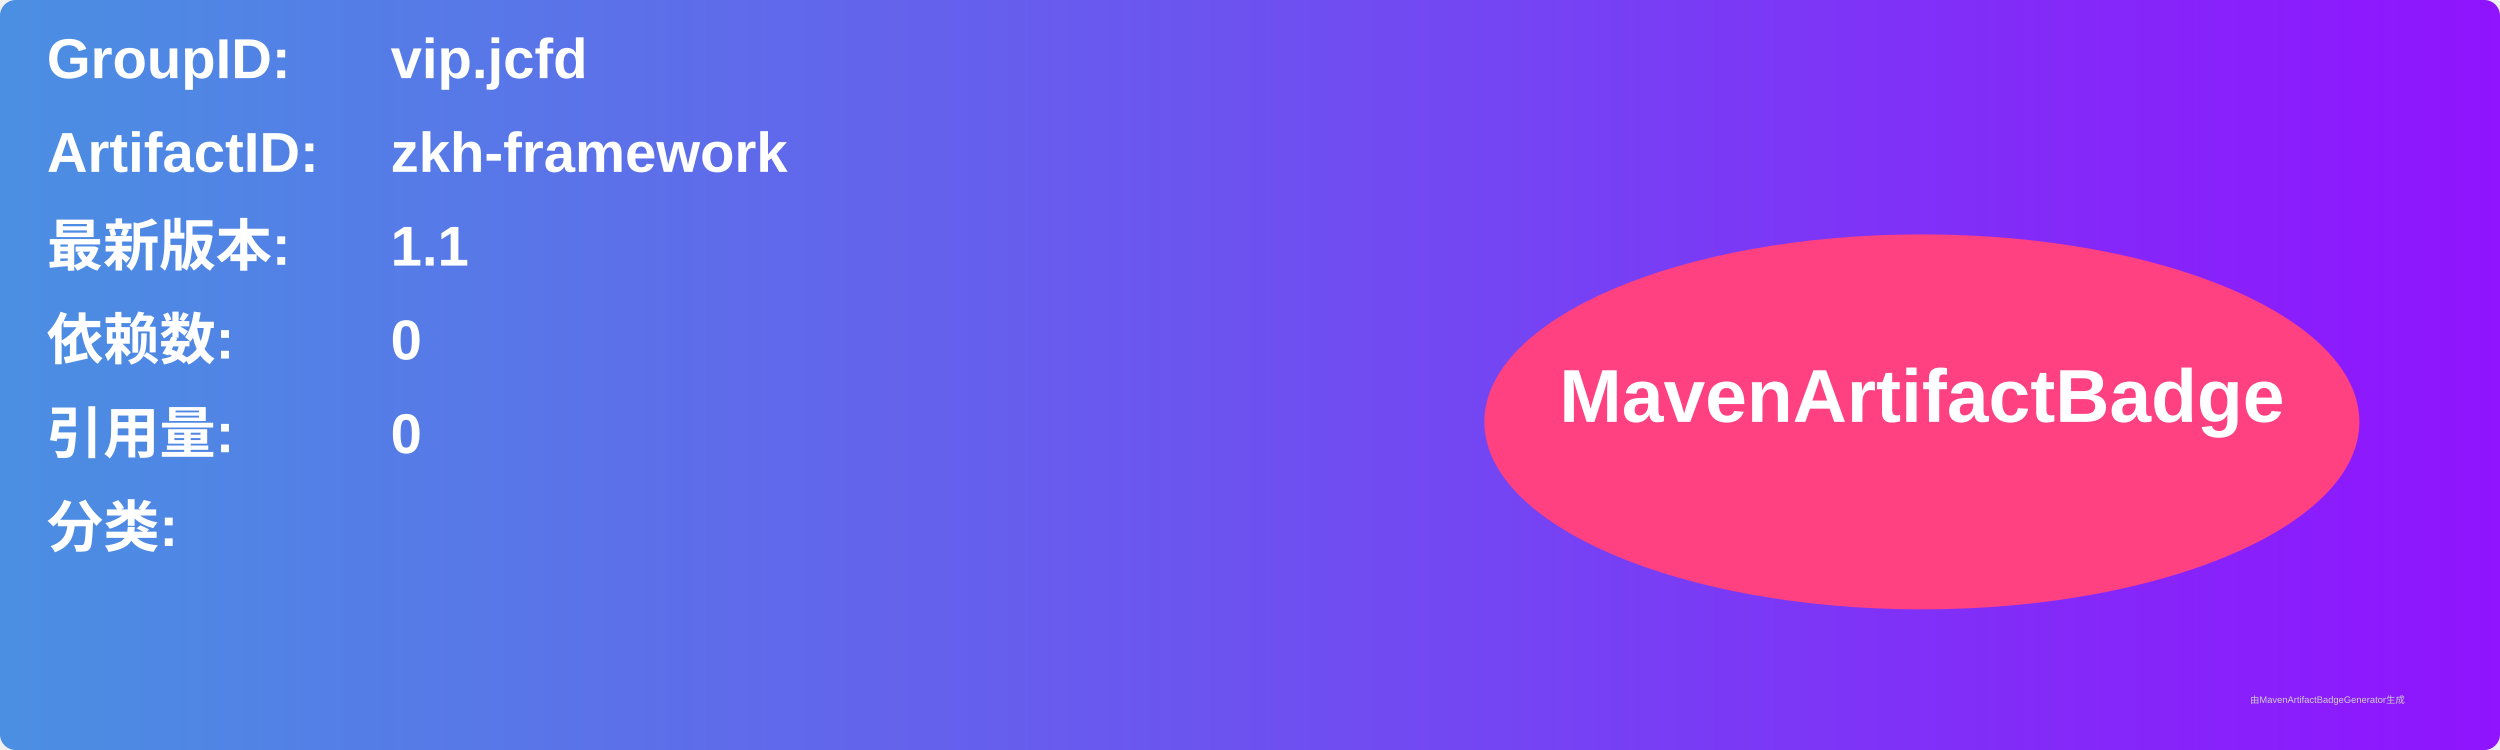
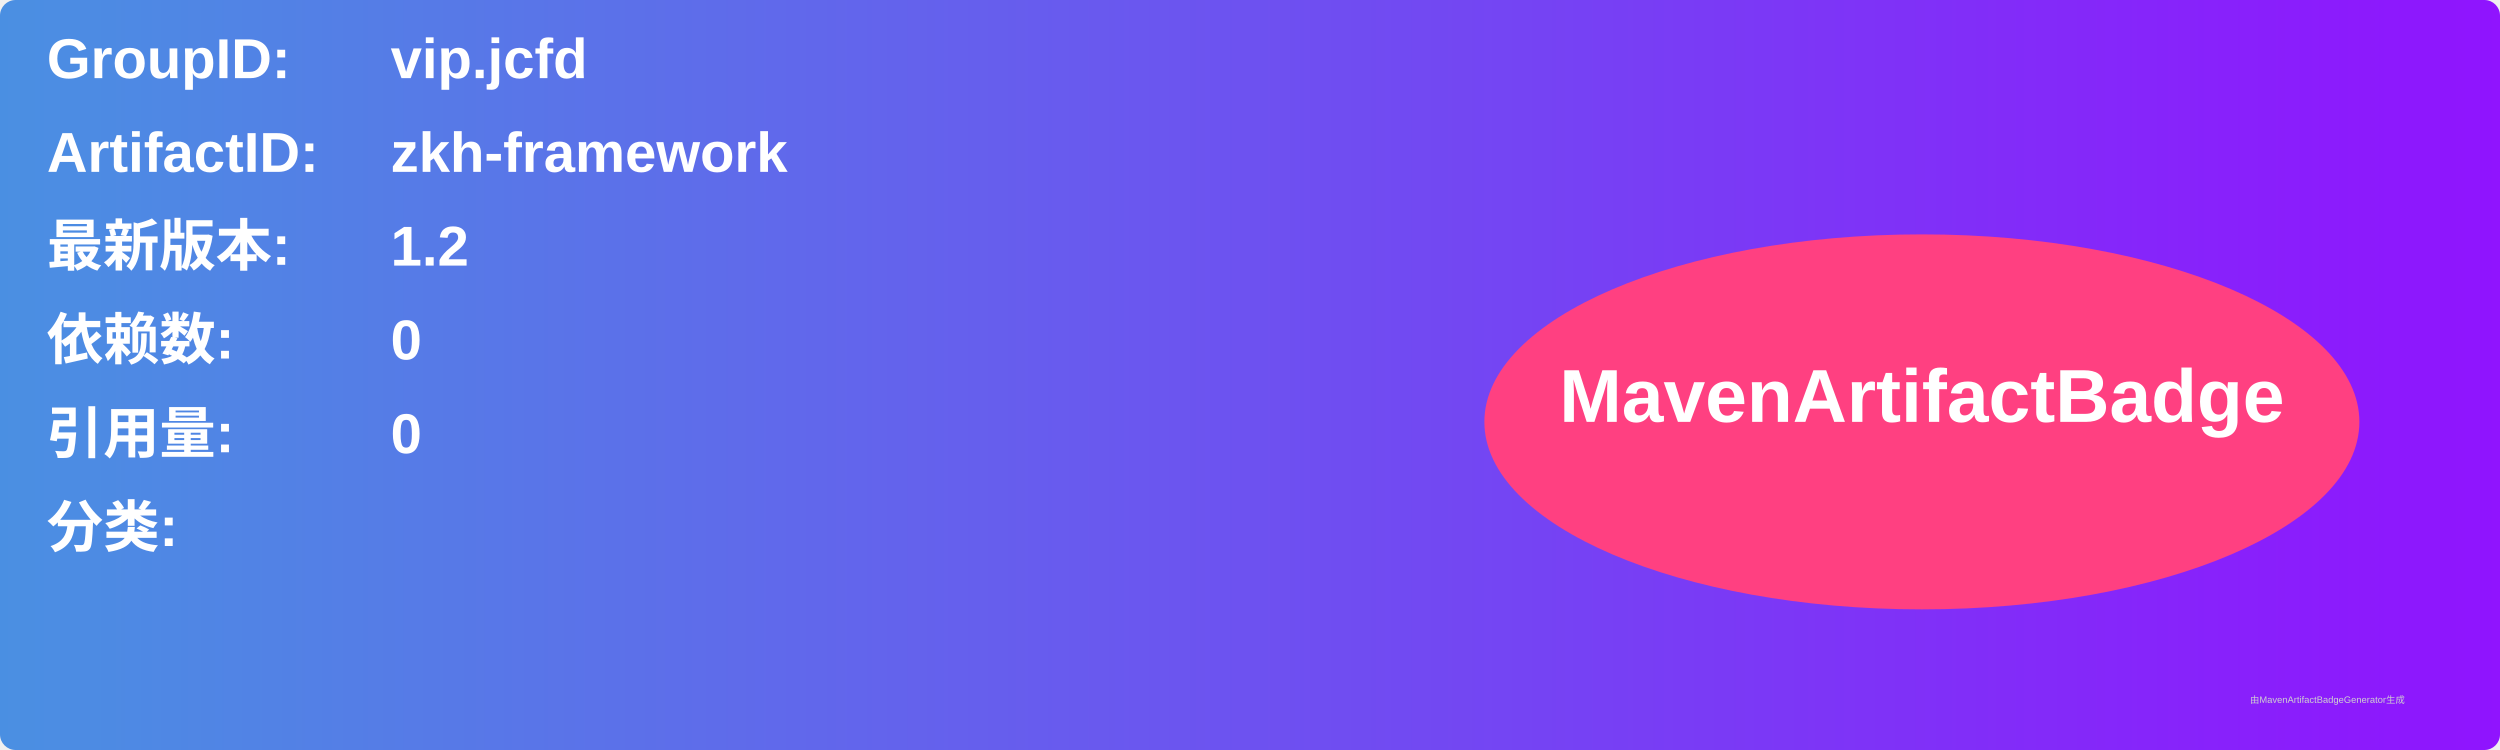
<svg xmlns="http://www.w3.org/2000/svg" width="800" height="240" viewBox="0 0 800 240">
  <linearGradient id="grad" x1="0%" y1="0%" x2="100%" y2="0%">
    <stop offset="0%" stop-color="#4a90e2" />
    <stop offset="100%" stop-color="#9013fe" />
  </linearGradient>
  <rect width="100%" height="100%" rx="5" ry="5" fill="url(#grad)" />
  <g transform="translate(15, 15)">
    <text x="0" y="10" font-family="Arial" font-size="18" fill="white" font-weight="bold" width="260">GroupID:</text>
    <text x="110" y="10" font-family="Arial" font-size="18" fill="white" font-weight="bold" width="460">vip.jcfd</text>
    <text x="0" y="40" font-family="Arial" font-size="18" fill="white" font-weight="bold" width="260">ArtifactID:</text>
    <text x="110" y="40" font-family="Arial" font-size="18" fill="white" font-weight="bold" width="460">zkh-framework</text>
    <text x="0" y="70" font-family="Arial" font-size="18" fill="white" font-weight="bold">最新版本:</text>
    <text x="110" y="70" font-family="Arial" font-size="18" fill="white" font-weight="bold">
-       <tspan font-weight="bold">1.1</tspan>
+       <tspan font-weight="bold">1.2</tspan>
    </text>
    <text x="0" y="100" font-family="Arial" font-size="18" fill="white" font-weight="bold">依赖数: </text>
    <text x="110" y="100" font-family="Arial" font-size="18" fill="white">
      <tspan font-weight="bold">0</tspan>
    </text>
    <text x="0" y="130" font-family="Arial" font-size="18" fill="white" font-weight="bold">引用量: </text>
    <text x="110" y="130" font-family="Arial" font-size="18" fill="white">
      <tspan font-weight="bold">0</tspan>
    </text>
    <text x="0" y="160" font-family="Arial" font-size="18" fill="white" font-weight="bold">分类:</text>
    <text x="10" y="190" font-family="Arial" font-size="10" fill="white">
      <tspan font-weight="bold" />
    </text>
    <ellipse cx="600" cy="120" rx="140" ry="60" fill="#ff4081" />
    <text x="600" y="120" text-anchor="middle" font-family="Arial" font-size="24" fill="white" font-weight="bold">MavenArtifactBadge</text>
  </g>
  <text x="720" y="225" font-family="Arial" font-size="3" fill="#d0d0d0">由MavenArtifactBadgeGenerator生成</text>
</svg>
